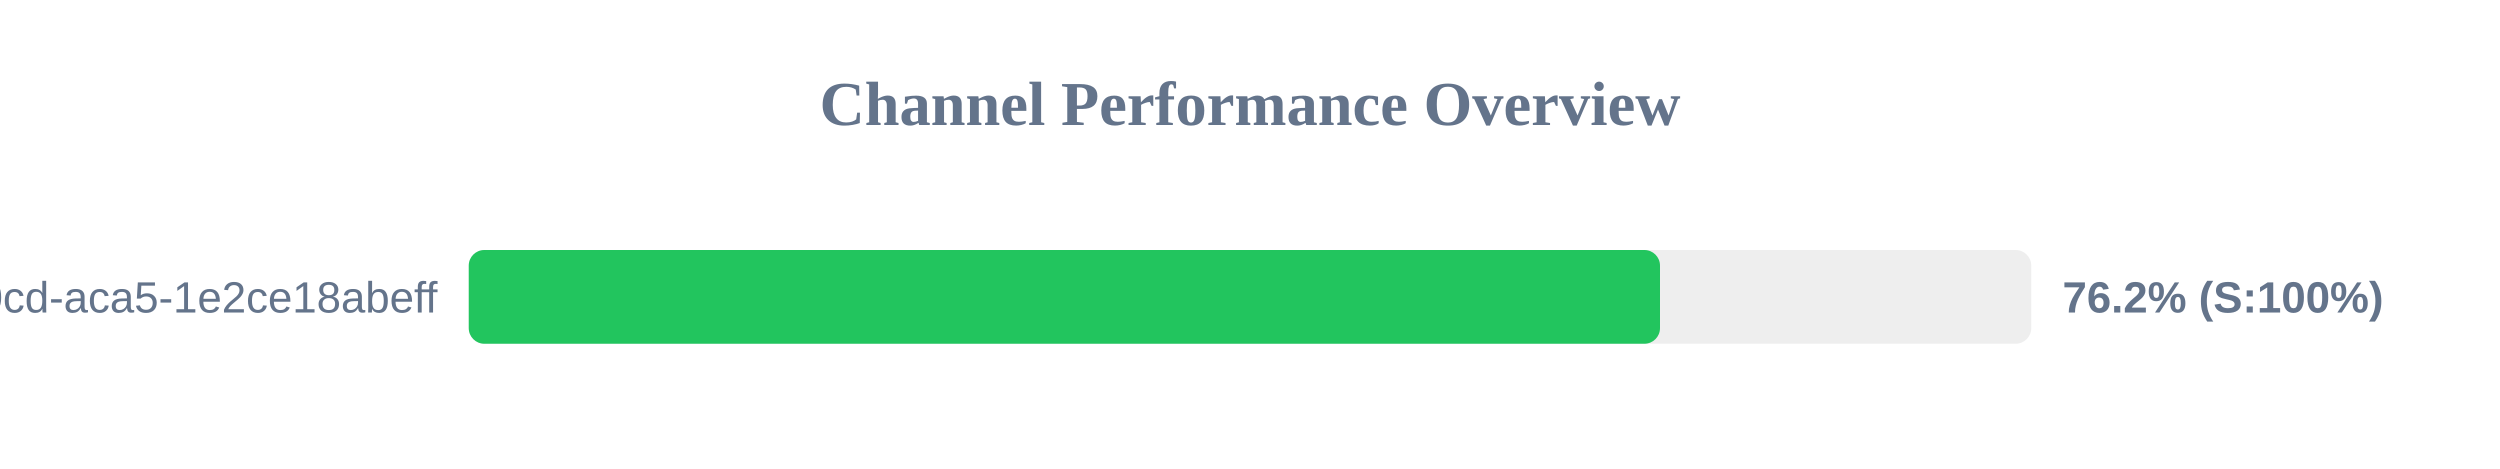
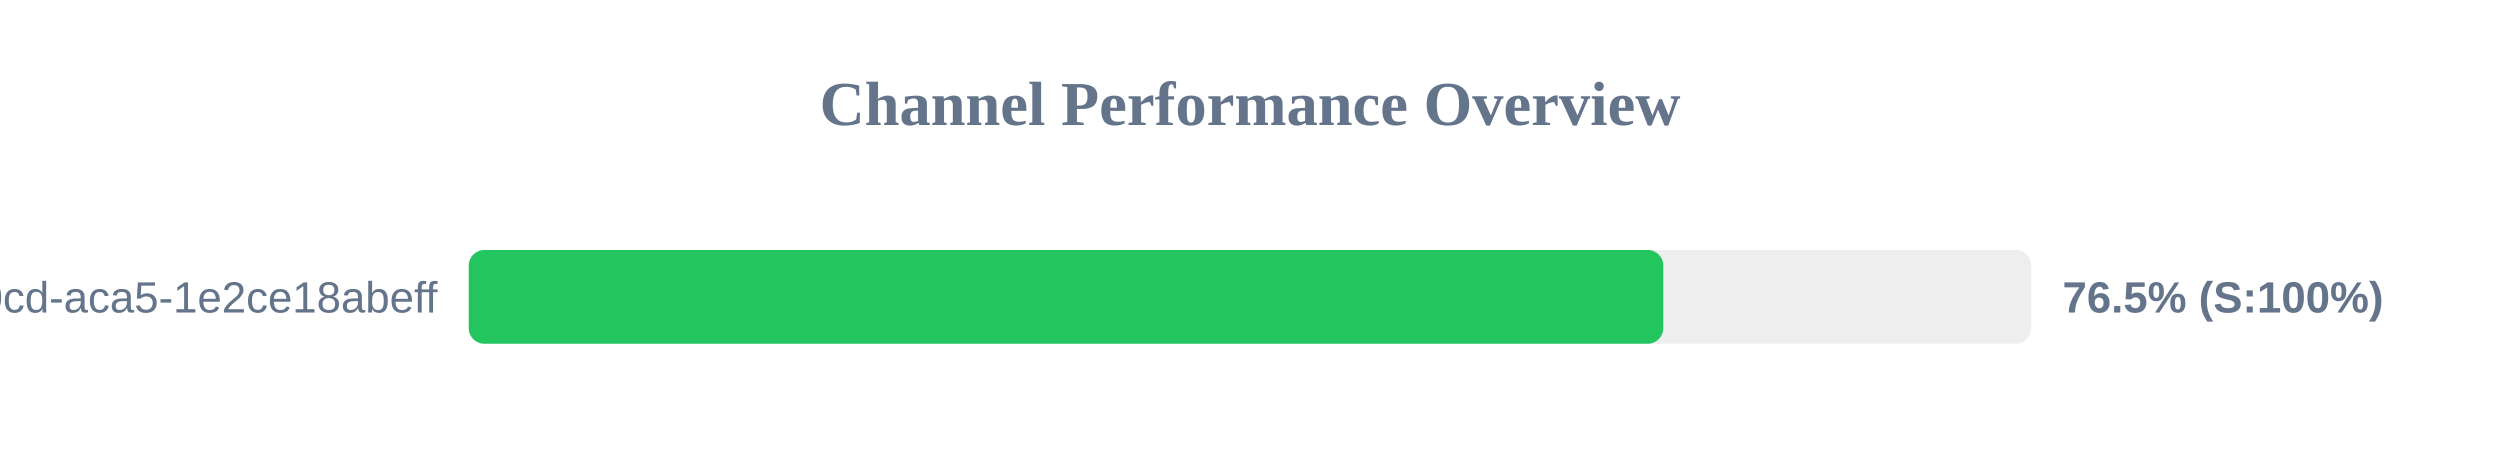
<svg xmlns="http://www.w3.org/2000/svg" width="800" height="150" version="1.1">
  <style>
        .row { font: 14px Arial; fill: #64748b; }
        .score { font: bold 14px Arial; fill: #64748b; }
    </style>
  <text x="400" y="40" text-anchor="middle" font-size="20px" font-weight="bold" fill="#64748b">Channel Performance Overview</text>
  <rect x="150" y="80" width="500" height="30" fill="#eee" rx="5" />
-   <rect x="150" y="80" width="381.2" height="30" fill="#22c55e" rx="5" />
+   <rect x="150" y="80" width="382.25" height="30" fill="#22c55e" rx="5" />
  <text x="140" y="100" text-anchor="end" class="row">?uuid=ebbeef45-0fd8-40cd-aca5-1e2ce18abeff</text>
-   <text x="660" y="100" text-anchor="start" class="score">76.2% (S:100%)</text>
+   <text x="660" y="100" text-anchor="start" class="score">76.5% (S:100%)</text>
</svg>
